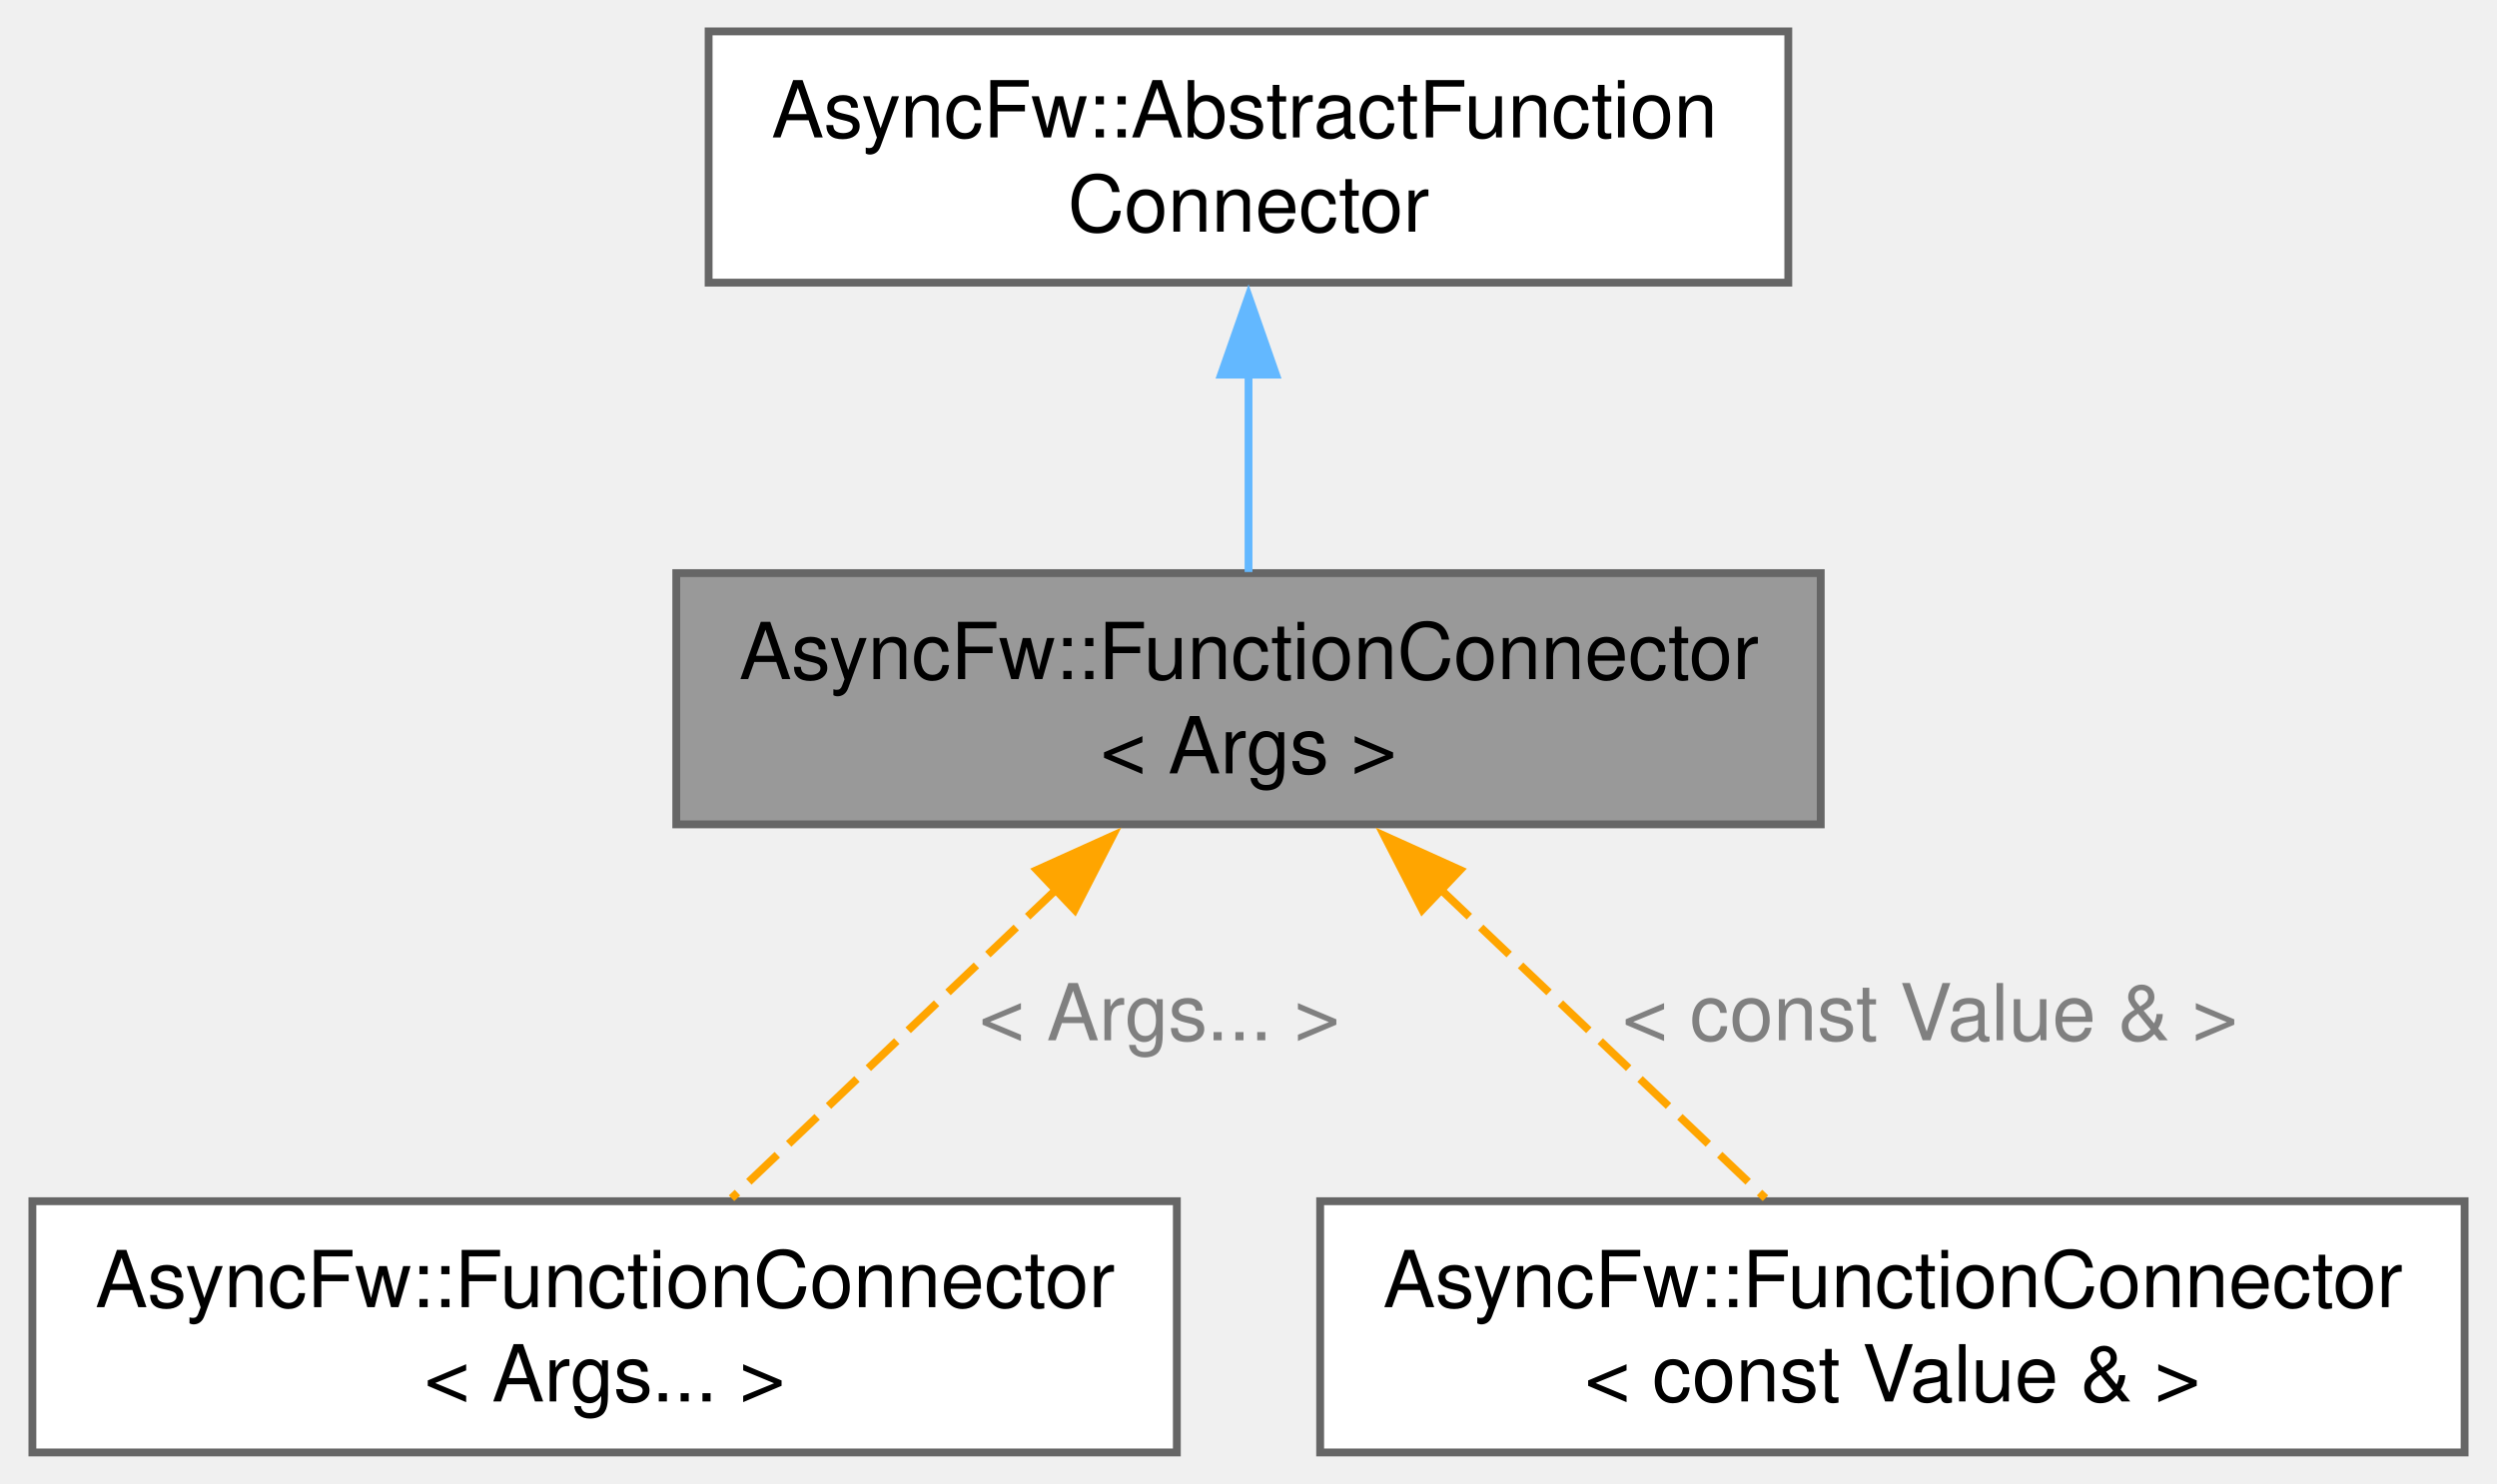
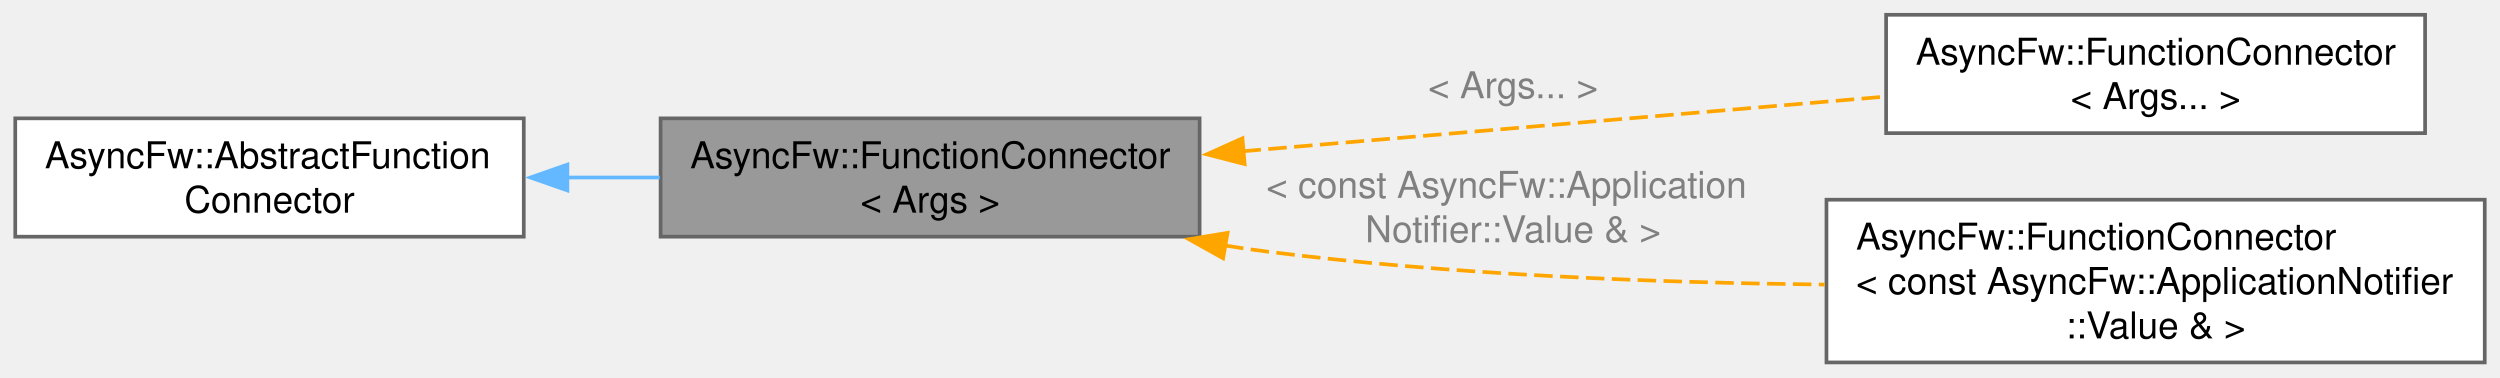
- <svg xmlns="http://www.w3.org/2000/svg" xmlns:xlink="http://www.w3.org/1999/xlink" width="318pt" height="189pt" viewBox="0.00 0.00 317.75 189.00">
-   <g id="graph0" class="graph" transform="scale(1 1) rotate(0) translate(4 185)">
+ <svg xmlns="http://www.w3.org/2000/svg" xmlns:xlink="http://www.w3.org/1999/xlink" width="676pt" height="102pt" viewBox="0.00 0.00 675.75 102.00">
+   <g id="graph0" class="graph" transform="scale(1 1) rotate(0) translate(4 98)">
    <g id="Node000001" class="node">
      <g id="a_Node000001">
        <a xlink:title="Обеспечивает соединение отправитель -&gt; получатели. Получатели могут быть вызваны в своих потоках (по ...">
-           <polygon fill="#999999" stroke="#666666" points="227.75,-112 82,-112 82,-80 227.75,-80 227.75,-112" />
-           <text text-anchor="start" x="90" y="-98.5" font-family="Helvetica,sans-Serif" font-size="10.00">AsyncFw::FunctionConnector</text>
-           <text text-anchor="middle" x="154.88" y="-86.5" font-family="Helvetica,sans-Serif" font-size="10.00">&lt; Args &gt;</text>
+           <polygon fill="#999999" stroke="#666666" points="320.25,-66 174.5,-66 174.5,-34 320.25,-34 320.25,-66" />
+           <text text-anchor="start" x="182.5" y="-52.5" font-family="Helvetica,sans-Serif" font-size="10.00">AsyncFw::FunctionConnector</text>
+           <text text-anchor="middle" x="247.38" y="-40.5" font-family="Helvetica,sans-Serif" font-size="10.00">&lt; Args &gt;</text>
        </a>
      </g>
    </g>
    <g id="Node000003" class="node">
      <g id="a_Node000003">
        <a xlink:href="classAsyncFw_1_1FunctionConnector.html" target="_top" xlink:title=" ">
-           <polygon fill="white" stroke="#666666" points="145.75,-32 0,-32 0,0 145.75,0 145.75,-32" />
-           <text text-anchor="start" x="8" y="-18.5" font-family="Helvetica,sans-Serif" font-size="10.00">AsyncFw::FunctionConnector</text>
-           <text text-anchor="middle" x="72.88" y="-6.5" font-family="Helvetica,sans-Serif" font-size="10.00">&lt; Args... &gt;</text>
+           <polygon fill="white" stroke="#666666" points="651.62,-94 505.88,-94 505.88,-62 651.62,-62 651.62,-94" />
+           <text text-anchor="start" x="513.88" y="-80.5" font-family="Helvetica,sans-Serif" font-size="10.00">AsyncFw::FunctionConnector</text>
+           <text text-anchor="middle" x="578.75" y="-68.5" font-family="Helvetica,sans-Serif" font-size="10.00">&lt; Args... &gt;</text>
        </a>
      </g>
    </g>
    <g id="edge2_Node000001_Node000003" class="edge">
      <g id="a_edge2_Node000001_Node000003">
        <a xlink:title=" ">
-           <path fill="none" stroke="orange" stroke-dasharray="5,2" d="M130.37,-71.69C117,-58.97 100.83,-43.59 89.04,-32.38" />
-           <polygon fill="orange" stroke="orange" points="127.92,-74.19 137.58,-78.55 132.74,-69.12 127.92,-74.19" />
+           <path fill="none" stroke="orange" stroke-dasharray="5,2" d="M331.85,-57.1C385.47,-61.65 454.4,-67.51 505.64,-71.87" />
+           <polygon fill="orange" stroke="orange" points="332.43,-53.63 322.17,-56.27 331.83,-60.61 332.43,-53.63" />
        </a>
      </g>
-       <text text-anchor="middle" x="143.53" y="-52.5" font-family="Helvetica,sans-Serif" font-size="10.00" fill="grey"> &lt; Args... &gt;</text>
+       <text text-anchor="middle" x="405" y="-71.44" font-family="Helvetica,sans-Serif" font-size="10.00" fill="grey"> &lt; Args... &gt;</text>
    </g>
    <g id="Node000004" class="node">
      <g id="a_Node000004">
        <a xlink:href="classAsyncFw_1_1FunctionConnector.html" target="_top" xlink:title=" ">
-           <polygon fill="white" stroke="#666666" points="309.75,-32 164,-32 164,0 309.75,0 309.75,-32" />
-           <text text-anchor="start" x="172" y="-18.5" font-family="Helvetica,sans-Serif" font-size="10.00">AsyncFw::FunctionConnector</text>
-           <text text-anchor="middle" x="236.88" y="-6.5" font-family="Helvetica,sans-Serif" font-size="10.00">&lt; const Value &amp; &gt;</text>
+           <polygon fill="white" stroke="#666666" points="667.75,-44 489.75,-44 489.75,0 667.75,0 667.75,-44" />
+           <text text-anchor="start" x="497.75" y="-30.5" font-family="Helvetica,sans-Serif" font-size="10.00">AsyncFw::FunctionConnector</text>
+           <text text-anchor="start" x="497.75" y="-18.5" font-family="Helvetica,sans-Serif" font-size="10.00">&lt; const AsyncFw::ApplicationNotifier</text>
+           <text text-anchor="middle" x="578.75" y="-6.5" font-family="Helvetica,sans-Serif" font-size="10.00">::Value &amp; &gt;</text>
        </a>
      </g>
    </g>
    <g id="edge3_Node000001_Node000004" class="edge">
      <g id="a_edge3_Node000001_Node000004">
        <a xlink:title=" ">
-           <path fill="none" stroke="orange" stroke-dasharray="5,2" d="M179.38,-71.69C192.75,-58.97 208.92,-43.59 220.71,-32.38" />
-           <polygon fill="orange" stroke="orange" points="177.01,-69.12 172.17,-78.55 181.83,-74.19 177.01,-69.12" />
+           <path fill="none" stroke="orange" stroke-dasharray="5,2" d="M327.14,-31.61C330.89,-31 334.6,-30.46 338.25,-30 387.98,-23.69 443.96,-21.55 489.29,-21.05" />
+           <polygon fill="orange" stroke="orange" points="326.6,-28.15 317.35,-33.31 327.81,-35.04 326.6,-28.15" />
        </a>
      </g>
-       <text text-anchor="middle" x="241.66" y="-52.5" font-family="Helvetica,sans-Serif" font-size="10.00" fill="grey"> &lt; const Value &amp; &gt;</text>
+       <text text-anchor="start" x="338.25" y="-44.5" font-family="Helvetica,sans-Serif" font-size="10.00" fill="grey"> &lt; const AsyncFw::Application</text>
+       <text text-anchor="middle" x="405" y="-32.5" font-family="Helvetica,sans-Serif" font-size="10.00" fill="grey">Notifier::Value &amp; &gt;</text>
    </g>
    <g id="Node000002" class="node">
      <g id="a_Node000002">
        <a xlink:href="classAsyncFw_1_1AbstractFunctionConnector.html" target="_top" xlink:title="The AbstractFunctionConnector class provides the base functionality for FunctionConnector.">
-           <polygon fill="white" stroke="#666666" points="223.62,-181 86.12,-181 86.12,-149 223.62,-149 223.62,-181" />
-           <text text-anchor="start" x="94.12" y="-167.5" font-family="Helvetica,sans-Serif" font-size="10.00">AsyncFw::AbstractFunction</text>
-           <text text-anchor="middle" x="154.88" y="-155.5" font-family="Helvetica,sans-Serif" font-size="10.00">Connector</text>
+           <polygon fill="white" stroke="#666666" points="137.5,-66 0,-66 0,-34 137.5,-34 137.5,-66" />
+           <text text-anchor="start" x="8" y="-52.5" font-family="Helvetica,sans-Serif" font-size="10.00">AsyncFw::AbstractFunction</text>
+           <text text-anchor="middle" x="68.75" y="-40.5" font-family="Helvetica,sans-Serif" font-size="10.00">Connector</text>
        </a>
      </g>
    </g>
    <g id="edge1_Node000001_Node000002" class="edge">
      <g id="a_edge1_Node000001_Node000002">
        <a xlink:title=" ">
-           <path fill="none" stroke="#63b8ff" d="M154.88,-137.35C154.88,-128.78 154.88,-119.59 154.88,-112.14" />
-           <polygon fill="#63b8ff" stroke="#63b8ff" points="151.38,-137.28 154.88,-147.28 158.38,-137.28 151.38,-137.28" />
+           <path fill="none" stroke="#63b8ff" d="M149.12,-50C157.5,-50 165.98,-50 174.27,-50" />
+           <polygon fill="#63b8ff" stroke="#63b8ff" points="149.3,-46.5 139.3,-50 149.3,-53.5 149.3,-46.5" />
        </a>
      </g>
    </g>
  </g>
</svg>
